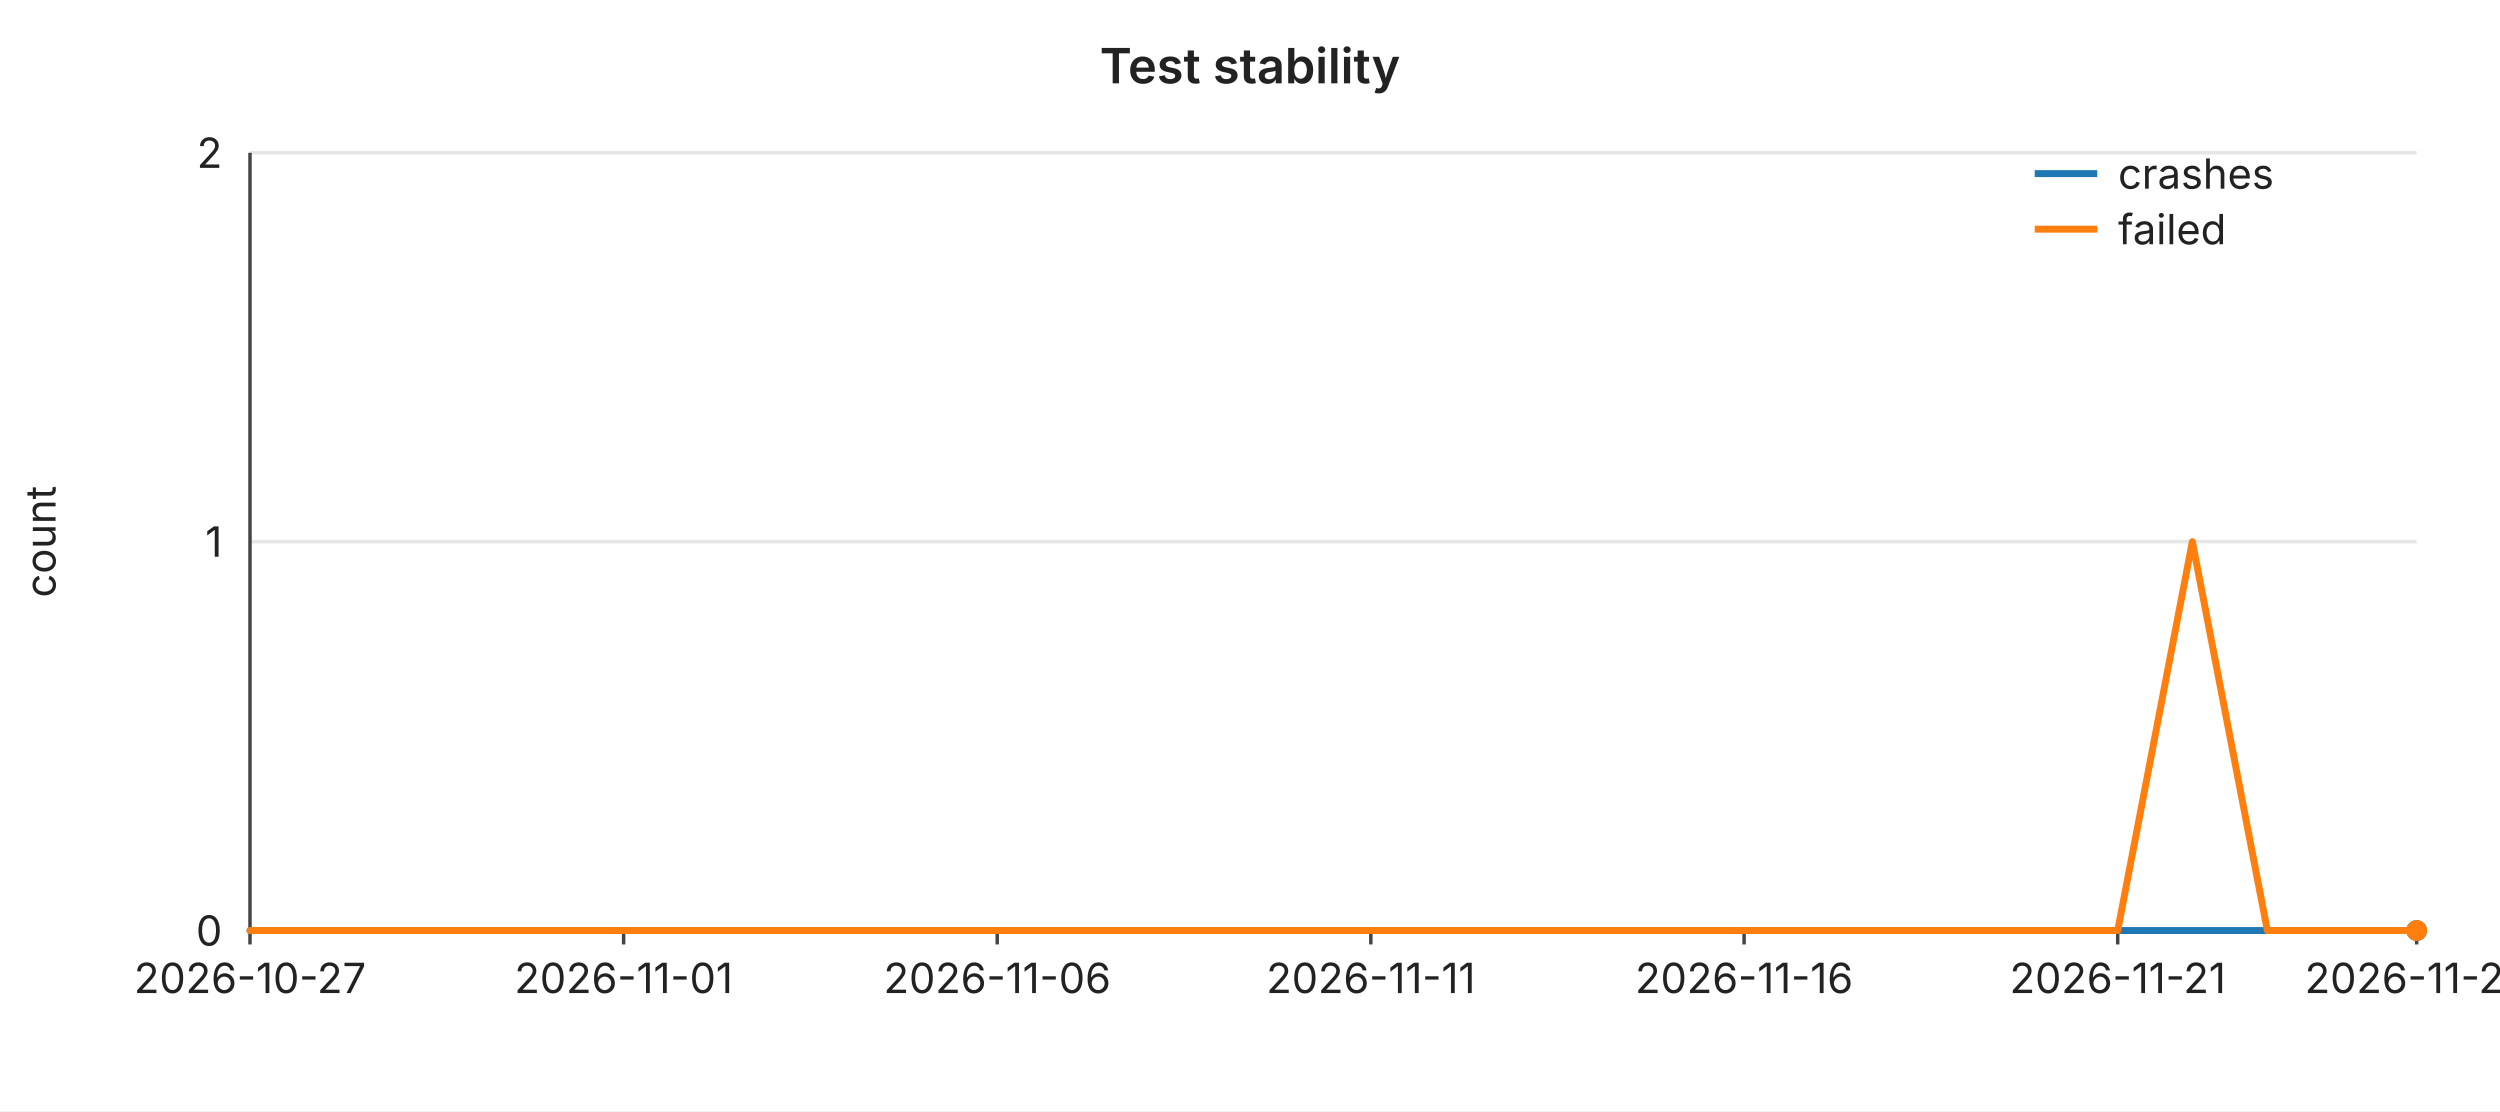
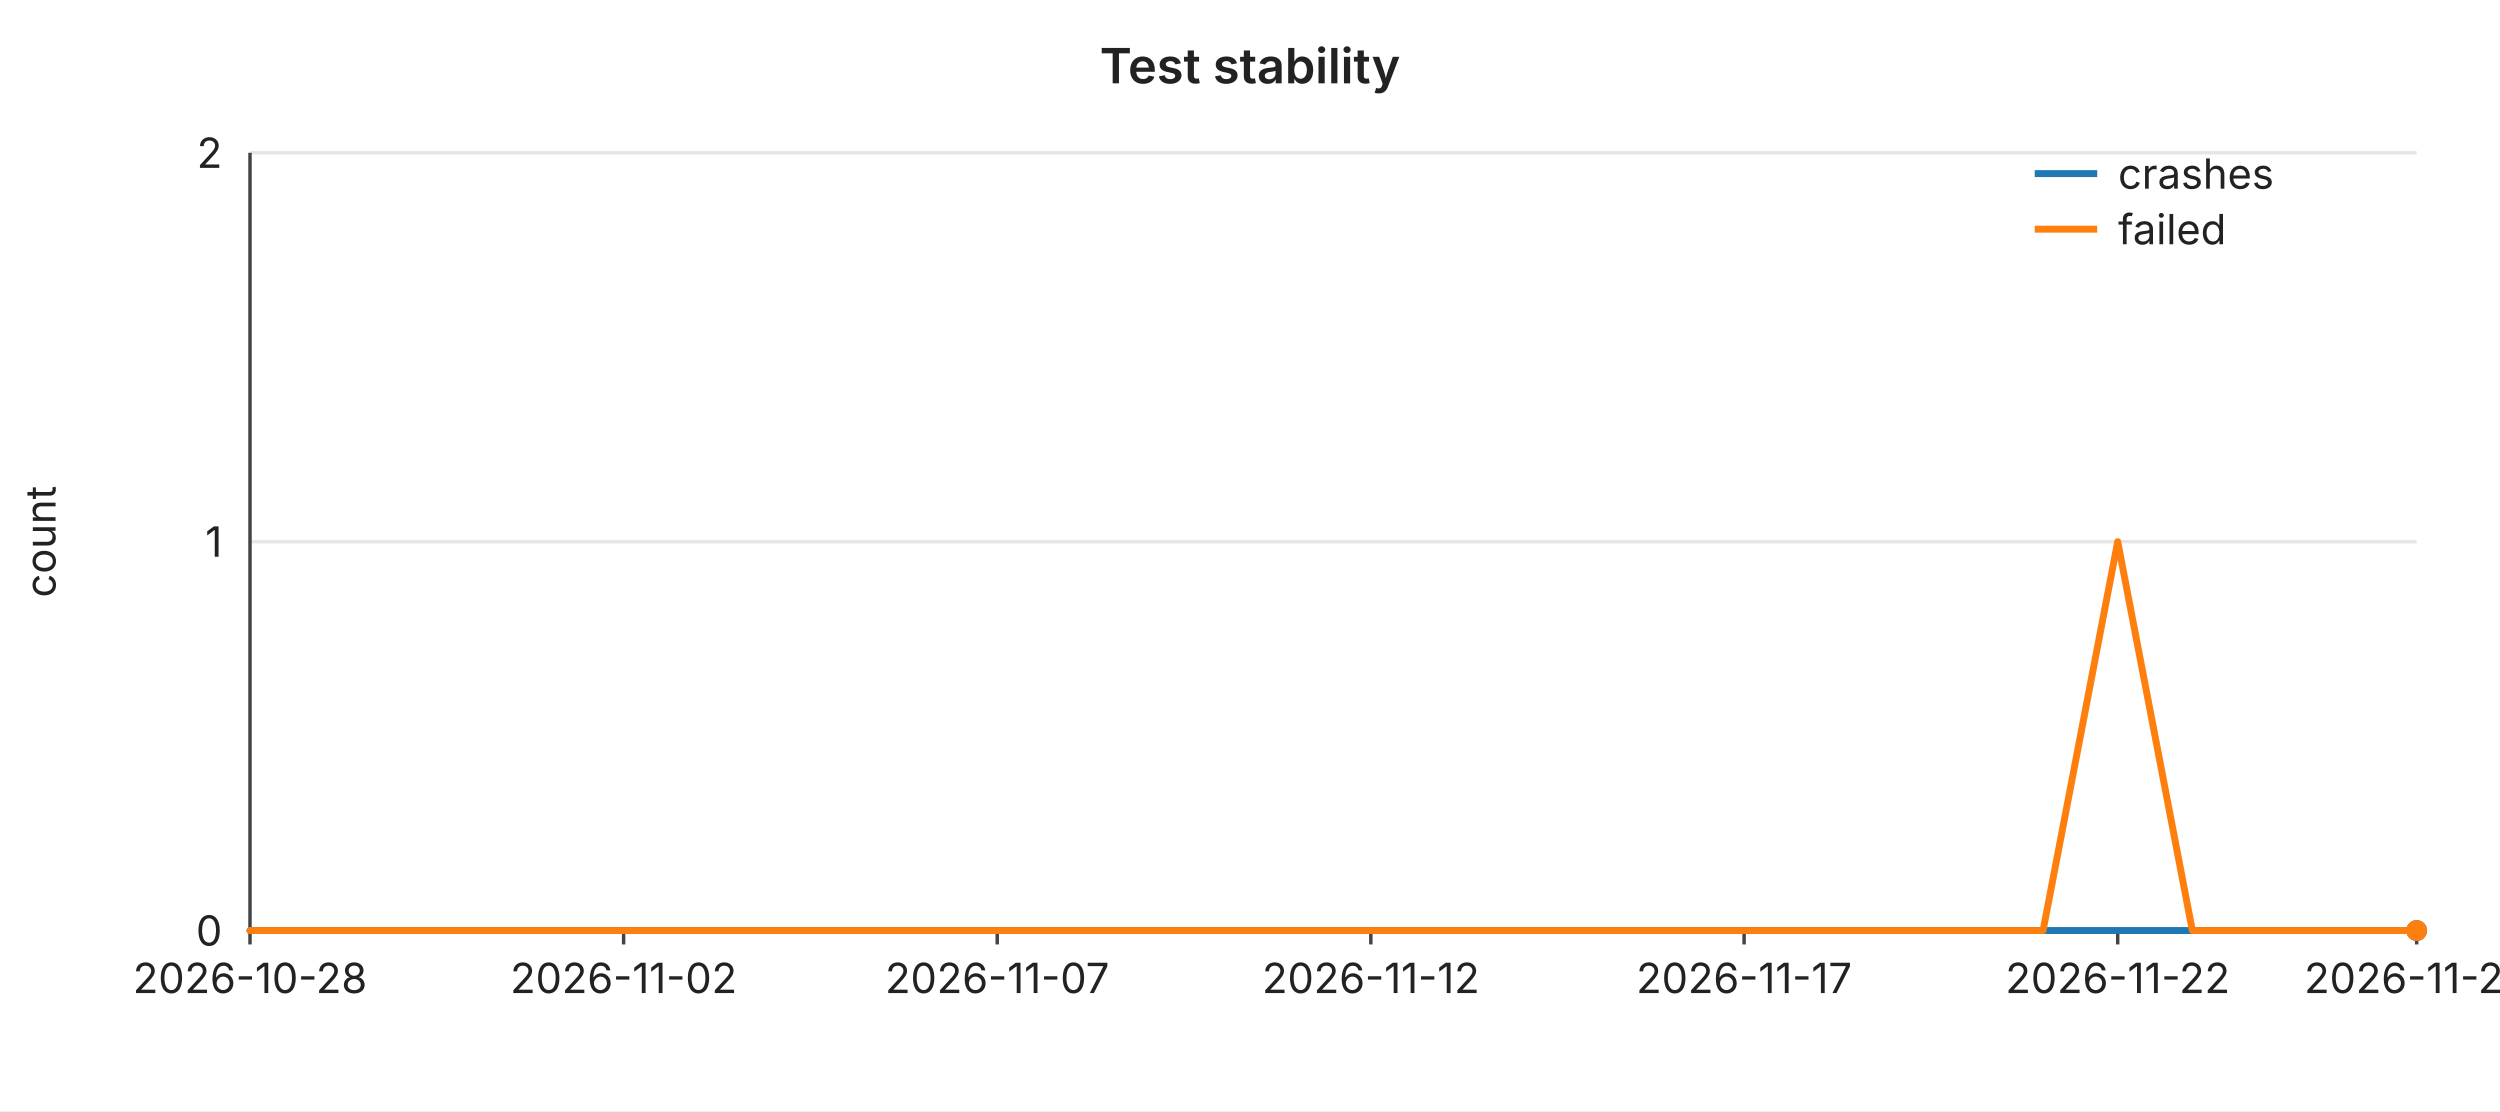
<svg xmlns="http://www.w3.org/2000/svg" width="720" height="320" viewBox="0 0 720 320" font-family="-apple-system,BlinkMacSystemFont,Segoe UI,sans-serif" font-size="12">
  <rect width="720" height="320" fill="#ffffff" />
  <text x="360" y="24" text-anchor="middle" font-size="14" font-weight="600" fill="#222">Test stability</text>
  <line x1="72" y1="44.0" x2="696" y2="44.0" stroke="#e6e6e6" stroke-width="1" />
  <text x="64" y="44.0" text-anchor="end" dominant-baseline="middle" fill="#222">2</text>
  <line x1="72" y1="156.0" x2="696" y2="156.0" stroke="#e6e6e6" stroke-width="1" />
  <text x="64" y="156.0" text-anchor="end" dominant-baseline="middle" fill="#222">1</text>
  <line x1="72" y1="268.0" x2="696" y2="268.0" stroke="#e6e6e6" stroke-width="1" />
  <text x="64" y="268.0" text-anchor="end" dominant-baseline="middle" fill="#222">0</text>
  <text x="16" y="156" text-anchor="middle" fill="#222" transform="rotate(-90 16 156)">count</text>
  <line x1="72" y1="44" x2="72" y2="268" stroke="#444" stroke-width="1" />
  <line x1="72" y1="268" x2="696" y2="268" stroke="#444" stroke-width="1" />
  <line x1="72.0" y1="268" x2="72.0" y2="272" stroke="#444" stroke-width="1" />
-   <text x="72.0" y="286" text-anchor="middle" fill="#222">2026-10-27</text>
+   <text x="72.0" y="286" text-anchor="middle" fill="#222">2026-10-28</text>
  <line x1="179.6" y1="268" x2="179.6" y2="272" stroke="#444" stroke-width="1" />
-   <text x="179.6" y="286" text-anchor="middle" fill="#222">2026-11-01</text>
+   <text x="179.6" y="286" text-anchor="middle" fill="#222">2026-11-02</text>
  <line x1="287.2" y1="268" x2="287.2" y2="272" stroke="#444" stroke-width="1" />
-   <text x="287.2" y="286" text-anchor="middle" fill="#222">2026-11-06</text>
+   <text x="287.2" y="286" text-anchor="middle" fill="#222">2026-11-07</text>
  <line x1="394.8" y1="268" x2="394.8" y2="272" stroke="#444" stroke-width="1" />
-   <text x="394.8" y="286" text-anchor="middle" fill="#222">2026-11-11</text>
+   <text x="394.8" y="286" text-anchor="middle" fill="#222">2026-11-12</text>
  <line x1="502.3" y1="268" x2="502.3" y2="272" stroke="#444" stroke-width="1" />
-   <text x="502.3" y="286" text-anchor="middle" fill="#222">2026-11-16</text>
+   <text x="502.3" y="286" text-anchor="middle" fill="#222">2026-11-17</text>
  <line x1="609.9" y1="268" x2="609.9" y2="272" stroke="#444" stroke-width="1" />
-   <text x="609.9" y="286" text-anchor="middle" fill="#222">2026-11-21</text>
+   <text x="609.9" y="286" text-anchor="middle" fill="#222">2026-11-22</text>
  <line x1="696.0" y1="268" x2="696.0" y2="272" stroke="#444" stroke-width="1" />
-   <text x="696.0" y="286" text-anchor="middle" fill="#222">2026-11-25</text>
+   <text x="696.0" y="286" text-anchor="middle" fill="#222">2026-11-26</text>
  <polyline fill="none" stroke="#1f77b4" stroke-width="2" stroke-linejoin="round" stroke-linecap="round" points="72.0,268.0 93.5,268.0 115.0,268.0 136.6,268.0 158.1,268.0 179.6,268.0 201.1,268.0 222.6,268.0 244.1,268.0 265.7,268.0 287.2,268.0 308.7,268.0 330.2,268.0 351.7,268.0 373.2,268.0 394.8,268.0 416.3,268.0 437.8,268.0 459.3,268.0 480.8,268.0 502.3,268.0 523.9,268.0 545.4,268.0 566.9,268.0 588.4,268.0 609.9,268.0 631.4,268.0 653.0,268.0 674.5,268.0 696.0,268.0" />
  <circle cx="696.0" cy="268.0" r="3" fill="#1f77b4" />
-   <polyline fill="none" stroke="#ff7f0e" stroke-width="2" stroke-linejoin="round" stroke-linecap="round" points="72.0,268.0 93.5,268.0 115.0,268.0 136.6,268.0 158.1,268.0 179.6,268.0 201.1,268.0 222.6,268.0 244.1,268.0 265.7,268.0 287.2,268.0 308.7,268.0 330.2,268.0 351.7,268.0 373.2,268.0 394.8,268.0 416.3,268.0 437.8,268.0 459.3,268.0 480.8,268.0 502.3,268.0 523.9,268.0 545.4,268.0 566.9,268.0 588.4,268.0 609.9,268.0 631.4,156.0 653.0,268.0 674.5,268.0 696.0,268.0" />
+   <polyline fill="none" stroke="#ff7f0e" stroke-width="2" stroke-linejoin="round" stroke-linecap="round" points="72.0,268.0 93.5,268.0 115.0,268.0 136.6,268.0 158.1,268.0 179.6,268.0 201.1,268.0 222.6,268.0 244.1,268.0 265.7,268.0 287.2,268.0 308.7,268.0 330.2,268.0 351.7,268.0 373.2,268.0 394.8,268.0 416.3,268.0 437.8,268.0 459.3,268.0 480.8,268.0 502.3,268.0 523.9,268.0 545.4,268.0 566.9,268.0 588.4,268.0 609.9,156.0 631.4,268.0 653.0,268.0 674.5,268.0 696.0,268.0" />
  <circle cx="696.0" cy="268.0" r="3" fill="#ff7f0e" />
  <line x1="586" y1="50" x2="604" y2="50" stroke="#1f77b4" stroke-width="2" />
  <text x="610" y="50" dominant-baseline="middle" fill="#222">crashes</text>
  <line x1="586" y1="66" x2="604" y2="66" stroke="#ff7f0e" stroke-width="2" />
  <text x="610" y="66" dominant-baseline="middle" fill="#222">failed</text>
</svg>
